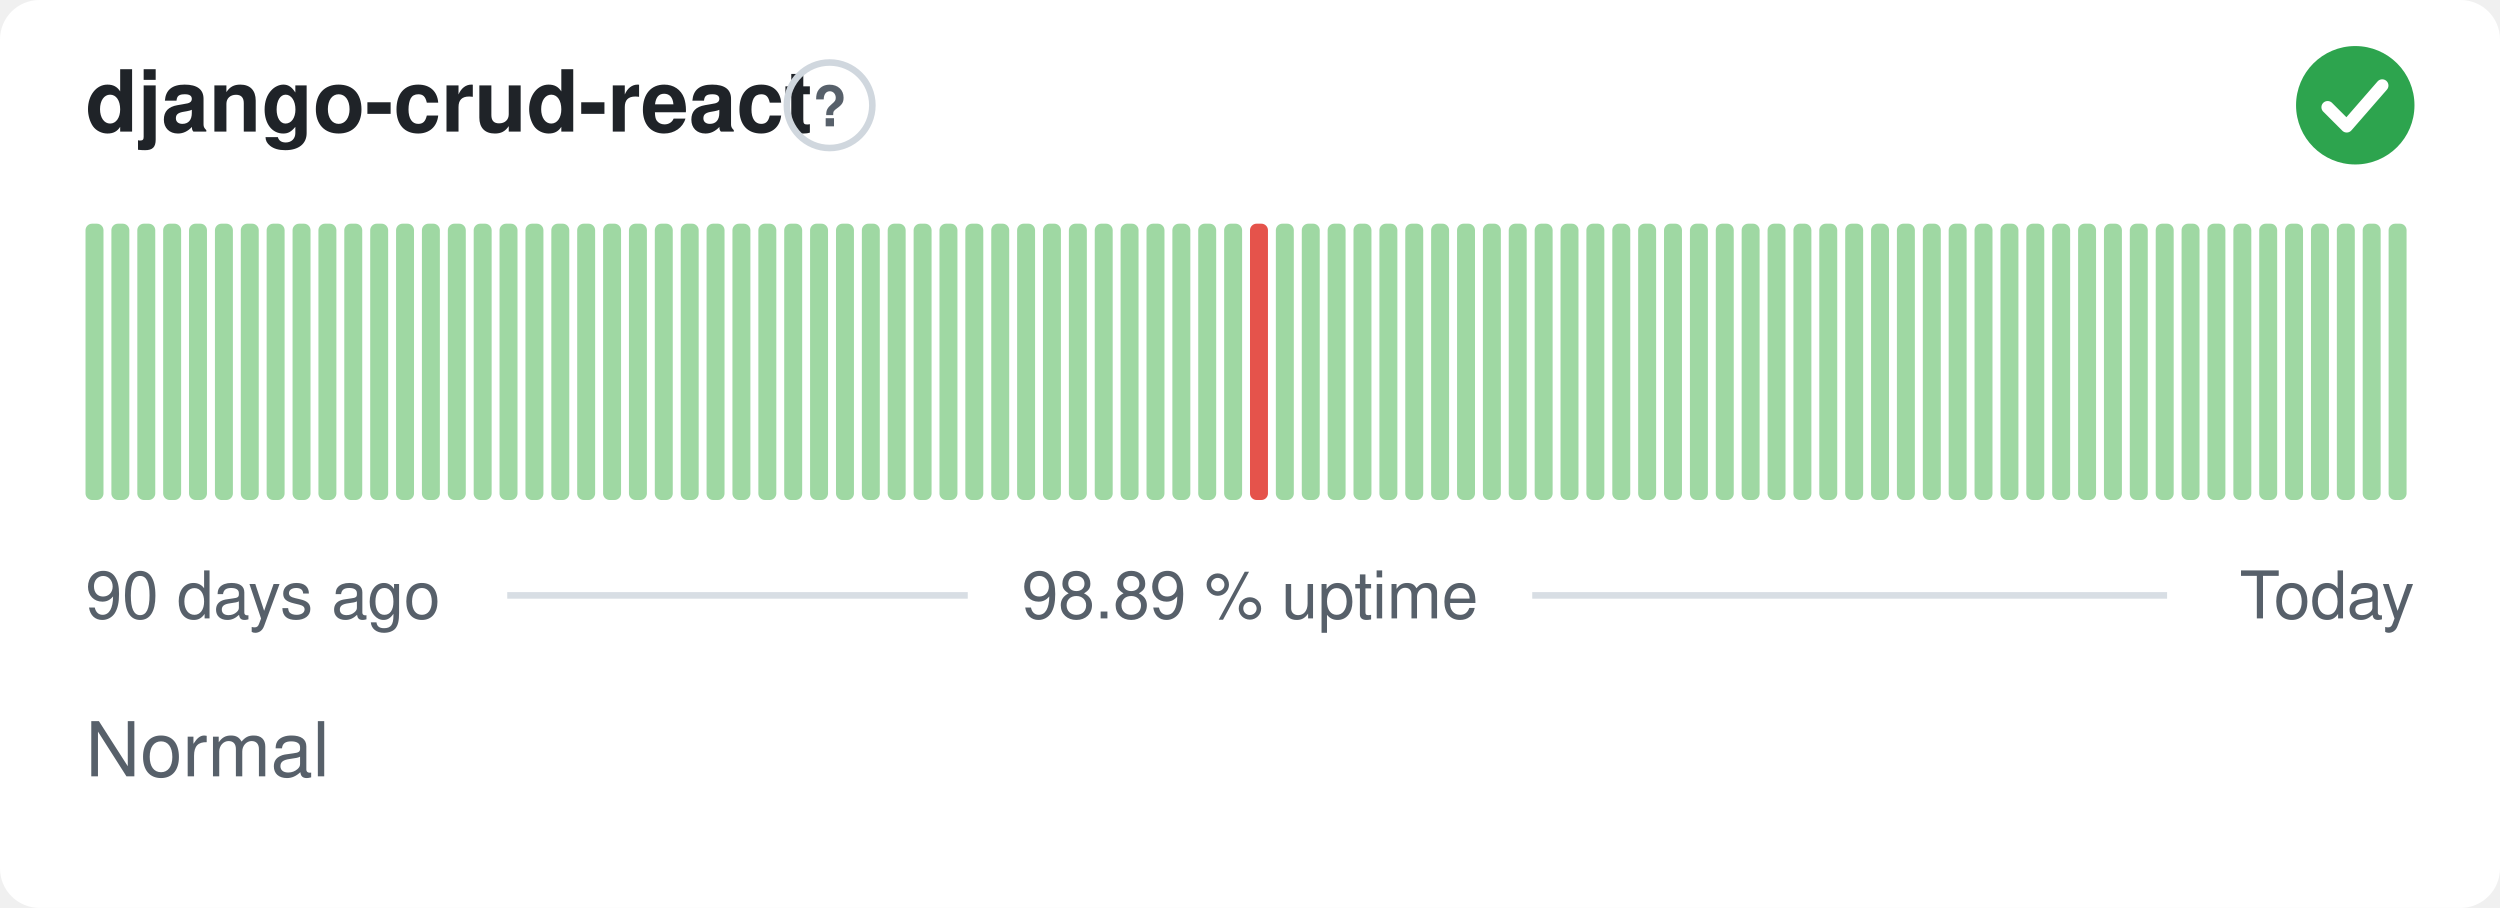
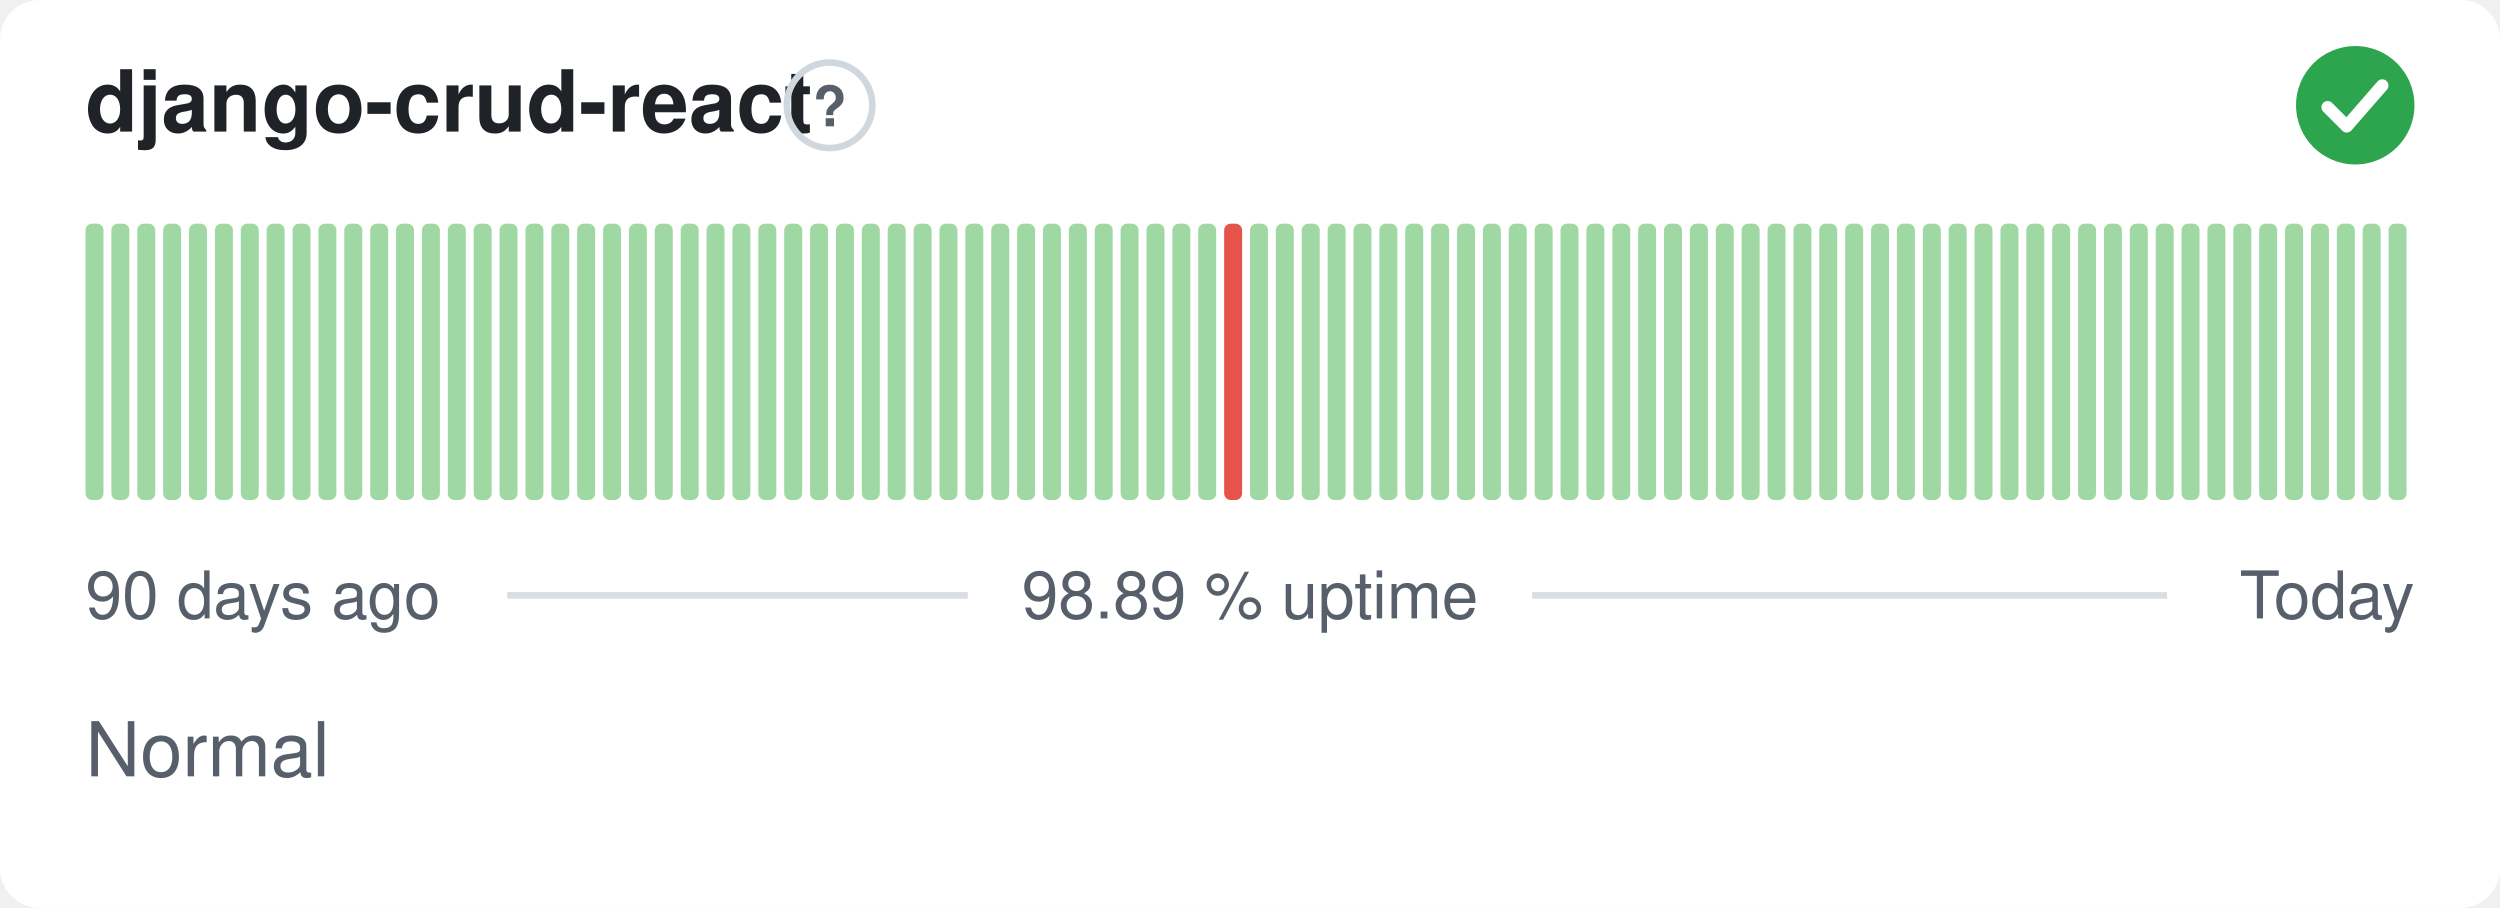
<svg xmlns="http://www.w3.org/2000/svg" width="380" height="138" viewBox="0 0 380 138" role="img" aria-label="django-crud-react: Normal, 98.89 % uptime over the last 90 days" font-family="-apple-system,BlinkMacSystemFont,'Segoe UI',Helvetica,Arial,sans-serif">
  <style>
    @media (prefers-color-scheme: dark) {
      .bg { fill: #0d1117 }
      .title { fill: #e6edf3 }
      .muted { fill: #8b949e }
      .hint { stroke: #30363d }
      .rule { stroke: #30363d }
      .nodata { fill: #21262d }
    }
  </style>
  <rect class="bg" width="380" height="138" rx="6" fill="#ffffff" />
  <text class="title" x="13" y="20" font-size="13" font-weight="600" fill="#1f2328">django-crud-react</text>
  <circle class="hint" cx="126.1" cy="16" r="6.5" fill="none" stroke="#d0d7de" stroke-width="1" />
  <text class="muted" x="126.1" y="19.2" text-anchor="middle" font-size="8.5" font-weight="700" fill="#57606a">?</text>
  <circle cx="358" cy="16" r="9" fill="#2da44e" />
  <path d="M353.80 16.30l2.90 2.90 5.40 -6.20" fill="none" stroke="#fff" stroke-width="1.89" stroke-linecap="round" stroke-linejoin="round" />
  <rect x="13.00" y="34.00" width="2.73" height="42.00" rx="1" fill="#9fd8a3" />
  <rect x="16.93" y="34.00" width="2.73" height="42.00" rx="1" fill="#9fd8a3" />
  <rect x="20.87" y="34.00" width="2.73" height="42.00" rx="1" fill="#9fd8a3" />
  <rect x="24.80" y="34.00" width="2.73" height="42.00" rx="1" fill="#9fd8a3" />
  <rect x="28.73" y="34.00" width="2.73" height="42.00" rx="1" fill="#9fd8a3" />
  <rect x="32.67" y="34.00" width="2.73" height="42.00" rx="1" fill="#9fd8a3" />
  <rect x="36.60" y="34.00" width="2.73" height="42.00" rx="1" fill="#9fd8a3" />
  <rect x="40.53" y="34.00" width="2.73" height="42.00" rx="1" fill="#9fd8a3" />
  <rect x="44.47" y="34.00" width="2.73" height="42.00" rx="1" fill="#9fd8a3" />
  <rect x="48.40" y="34.00" width="2.73" height="42.00" rx="1" fill="#9fd8a3" />
  <rect x="52.33" y="34.00" width="2.73" height="42.00" rx="1" fill="#9fd8a3" />
  <rect x="56.27" y="34.00" width="2.73" height="42.00" rx="1" fill="#9fd8a3" />
  <rect x="60.20" y="34.00" width="2.73" height="42.00" rx="1" fill="#9fd8a3" />
  <rect x="64.13" y="34.00" width="2.73" height="42.00" rx="1" fill="#9fd8a3" />
  <rect x="68.07" y="34.00" width="2.73" height="42.00" rx="1" fill="#9fd8a3" />
  <rect x="72.00" y="34.00" width="2.73" height="42.00" rx="1" fill="#9fd8a3" />
  <rect x="75.93" y="34.00" width="2.73" height="42.00" rx="1" fill="#9fd8a3" />
  <rect x="79.87" y="34.00" width="2.73" height="42.00" rx="1" fill="#9fd8a3" />
  <rect x="83.80" y="34.00" width="2.73" height="42.00" rx="1" fill="#9fd8a3" />
  <rect x="87.73" y="34.00" width="2.73" height="42.00" rx="1" fill="#9fd8a3" />
  <rect x="91.67" y="34.00" width="2.73" height="42.00" rx="1" fill="#9fd8a3" />
  <rect x="95.60" y="34.00" width="2.73" height="42.00" rx="1" fill="#9fd8a3" />
  <rect x="99.53" y="34.00" width="2.73" height="42.00" rx="1" fill="#9fd8a3" />
  <rect x="103.47" y="34.00" width="2.73" height="42.00" rx="1" fill="#9fd8a3" />
  <rect x="107.40" y="34.00" width="2.73" height="42.00" rx="1" fill="#9fd8a3" />
  <rect x="111.33" y="34.00" width="2.73" height="42.00" rx="1" fill="#9fd8a3" />
  <rect x="115.27" y="34.00" width="2.73" height="42.00" rx="1" fill="#9fd8a3" />
  <rect x="119.20" y="34.00" width="2.73" height="42.00" rx="1" fill="#9fd8a3" />
  <rect x="123.13" y="34.00" width="2.73" height="42.00" rx="1" fill="#9fd8a3" />
  <rect x="127.07" y="34.00" width="2.73" height="42.00" rx="1" fill="#9fd8a3" />
  <rect x="131.00" y="34.00" width="2.73" height="42.00" rx="1" fill="#9fd8a3" />
  <rect x="134.93" y="34.00" width="2.73" height="42.00" rx="1" fill="#9fd8a3" />
  <rect x="138.87" y="34.00" width="2.73" height="42.00" rx="1" fill="#9fd8a3" />
  <rect x="142.80" y="34.00" width="2.73" height="42.00" rx="1" fill="#9fd8a3" />
  <rect x="146.73" y="34.00" width="2.73" height="42.00" rx="1" fill="#9fd8a3" />
  <rect x="150.67" y="34.00" width="2.73" height="42.00" rx="1" fill="#9fd8a3" />
  <rect x="154.60" y="34.00" width="2.73" height="42.00" rx="1" fill="#9fd8a3" />
  <rect x="158.53" y="34.00" width="2.73" height="42.00" rx="1" fill="#9fd8a3" />
  <rect x="162.47" y="34.00" width="2.73" height="42.00" rx="1" fill="#9fd8a3" />
  <rect x="166.40" y="34.00" width="2.73" height="42.00" rx="1" fill="#9fd8a3" />
  <rect x="170.33" y="34.00" width="2.73" height="42.00" rx="1" fill="#9fd8a3" />
  <rect x="174.27" y="34.00" width="2.73" height="42.00" rx="1" fill="#9fd8a3" />
  <rect x="178.20" y="34.00" width="2.73" height="42.00" rx="1" fill="#9fd8a3" />
  <rect x="182.13" y="34.00" width="2.73" height="42.00" rx="1" fill="#9fd8a3" />
-   <rect x="186.07" y="34.00" width="2.73" height="42.00" rx="1" fill="#9fd8a3" />
-   <rect x="190.00" y="34.00" width="2.73" height="42.00" rx="1" fill="#e5534b" />
+   <rect x="186.07" y="34.00" width="2.73" height="42.00" rx="1" fill="#e5534b" />
+   <rect x="190.00" y="34.00" width="2.73" height="42.00" rx="1" fill="#9fd8a3" />
  <rect x="193.93" y="34.00" width="2.73" height="42.00" rx="1" fill="#9fd8a3" />
  <rect x="197.87" y="34.00" width="2.73" height="42.00" rx="1" fill="#9fd8a3" />
  <rect x="201.80" y="34.00" width="2.73" height="42.00" rx="1" fill="#9fd8a3" />
  <rect x="205.73" y="34.00" width="2.73" height="42.00" rx="1" fill="#9fd8a3" />
  <rect x="209.67" y="34.00" width="2.73" height="42.00" rx="1" fill="#9fd8a3" />
  <rect x="213.60" y="34.00" width="2.73" height="42.00" rx="1" fill="#9fd8a3" />
  <rect x="217.53" y="34.00" width="2.73" height="42.00" rx="1" fill="#9fd8a3" />
  <rect x="221.47" y="34.00" width="2.73" height="42.00" rx="1" fill="#9fd8a3" />
  <rect x="225.40" y="34.00" width="2.73" height="42.00" rx="1" fill="#9fd8a3" />
  <rect x="229.33" y="34.00" width="2.73" height="42.00" rx="1" fill="#9fd8a3" />
  <rect x="233.27" y="34.00" width="2.73" height="42.00" rx="1" fill="#9fd8a3" />
  <rect x="237.20" y="34.00" width="2.73" height="42.00" rx="1" fill="#9fd8a3" />
  <rect x="241.13" y="34.00" width="2.73" height="42.00" rx="1" fill="#9fd8a3" />
  <rect x="245.07" y="34.00" width="2.73" height="42.00" rx="1" fill="#9fd8a3" />
  <rect x="249.00" y="34.00" width="2.73" height="42.00" rx="1" fill="#9fd8a3" />
  <rect x="252.93" y="34.00" width="2.73" height="42.00" rx="1" fill="#9fd8a3" />
  <rect x="256.87" y="34.00" width="2.73" height="42.00" rx="1" fill="#9fd8a3" />
  <rect x="260.80" y="34.00" width="2.73" height="42.00" rx="1" fill="#9fd8a3" />
  <rect x="264.73" y="34.00" width="2.73" height="42.00" rx="1" fill="#9fd8a3" />
  <rect x="268.67" y="34.00" width="2.73" height="42.00" rx="1" fill="#9fd8a3" />
  <rect x="272.60" y="34.00" width="2.73" height="42.00" rx="1" fill="#9fd8a3" />
  <rect x="276.53" y="34.00" width="2.73" height="42.00" rx="1" fill="#9fd8a3" />
  <rect x="280.47" y="34.00" width="2.73" height="42.00" rx="1" fill="#9fd8a3" />
  <rect x="284.40" y="34.00" width="2.73" height="42.00" rx="1" fill="#9fd8a3" />
  <rect x="288.33" y="34.00" width="2.73" height="42.00" rx="1" fill="#9fd8a3" />
  <rect x="292.27" y="34.00" width="2.73" height="42.00" rx="1" fill="#9fd8a3" />
  <rect x="296.20" y="34.00" width="2.73" height="42.00" rx="1" fill="#9fd8a3" />
  <rect x="300.13" y="34.00" width="2.73" height="42.00" rx="1" fill="#9fd8a3" />
  <rect x="304.07" y="34.00" width="2.73" height="42.00" rx="1" fill="#9fd8a3" />
  <rect x="308.00" y="34.00" width="2.73" height="42.00" rx="1" fill="#9fd8a3" />
  <rect x="311.93" y="34.00" width="2.73" height="42.00" rx="1" fill="#9fd8a3" />
  <rect x="315.87" y="34.00" width="2.73" height="42.00" rx="1" fill="#9fd8a3" />
  <rect x="319.80" y="34.00" width="2.73" height="42.00" rx="1" fill="#9fd8a3" />
  <rect x="323.73" y="34.00" width="2.73" height="42.00" rx="1" fill="#9fd8a3" />
  <rect x="327.67" y="34.00" width="2.73" height="42.00" rx="1" fill="#9fd8a3" />
  <rect x="331.60" y="34.00" width="2.73" height="42.00" rx="1" fill="#9fd8a3" />
  <rect x="335.53" y="34.00" width="2.73" height="42.00" rx="1" fill="#9fd8a3" />
  <rect x="339.47" y="34.00" width="2.73" height="42.00" rx="1" fill="#9fd8a3" />
  <rect x="343.40" y="34.00" width="2.73" height="42.00" rx="1" fill="#9fd8a3" />
  <rect x="347.33" y="34.00" width="2.73" height="42.00" rx="1" fill="#9fd8a3" />
  <rect x="351.27" y="34.00" width="2.73" height="42.00" rx="1" fill="#9fd8a3" />
  <rect x="355.20" y="34.00" width="2.73" height="42.00" rx="1" fill="#9fd8a3" />
  <rect x="359.13" y="34.00" width="2.73" height="42.00" rx="1" fill="#9fd8a3" />
  <rect x="363.07" y="34.00" width="2.73" height="42.00" rx="1" fill="#9fd8a3" />
  <text class="muted" x="13" y="94" font-size="10" fill="#57606a">90 days ago</text>
  <text class="muted" x="190" y="94" text-anchor="middle" font-size="10" fill="#57606a">98.89 % uptime</text>
  <text class="muted" x="367" y="94" text-anchor="end" font-size="10" fill="#57606a">Today</text>
  <line class="rule" x1="77.1" y1="90.5" x2="147.1" y2="90.5" stroke="#d8dee4" stroke-width="1" />
  <line class="rule" x1="232.9" y1="90.5" x2="329.4" y2="90.5" stroke="#d8dee4" stroke-width="1" />
  <text class="muted" x="13" y="118" font-size="11.5" fill="#57606a">Normal</text>
</svg>
